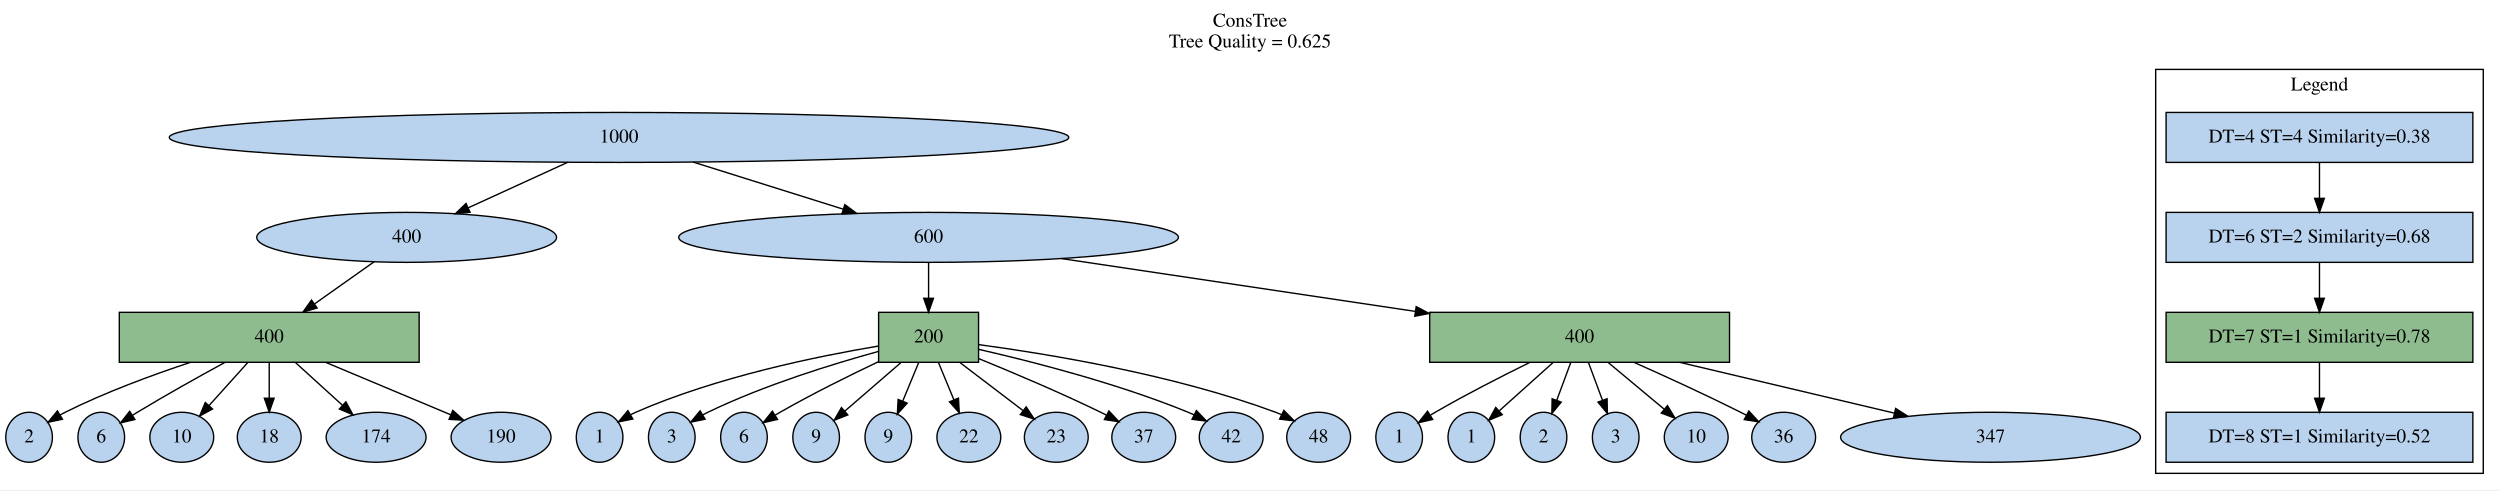
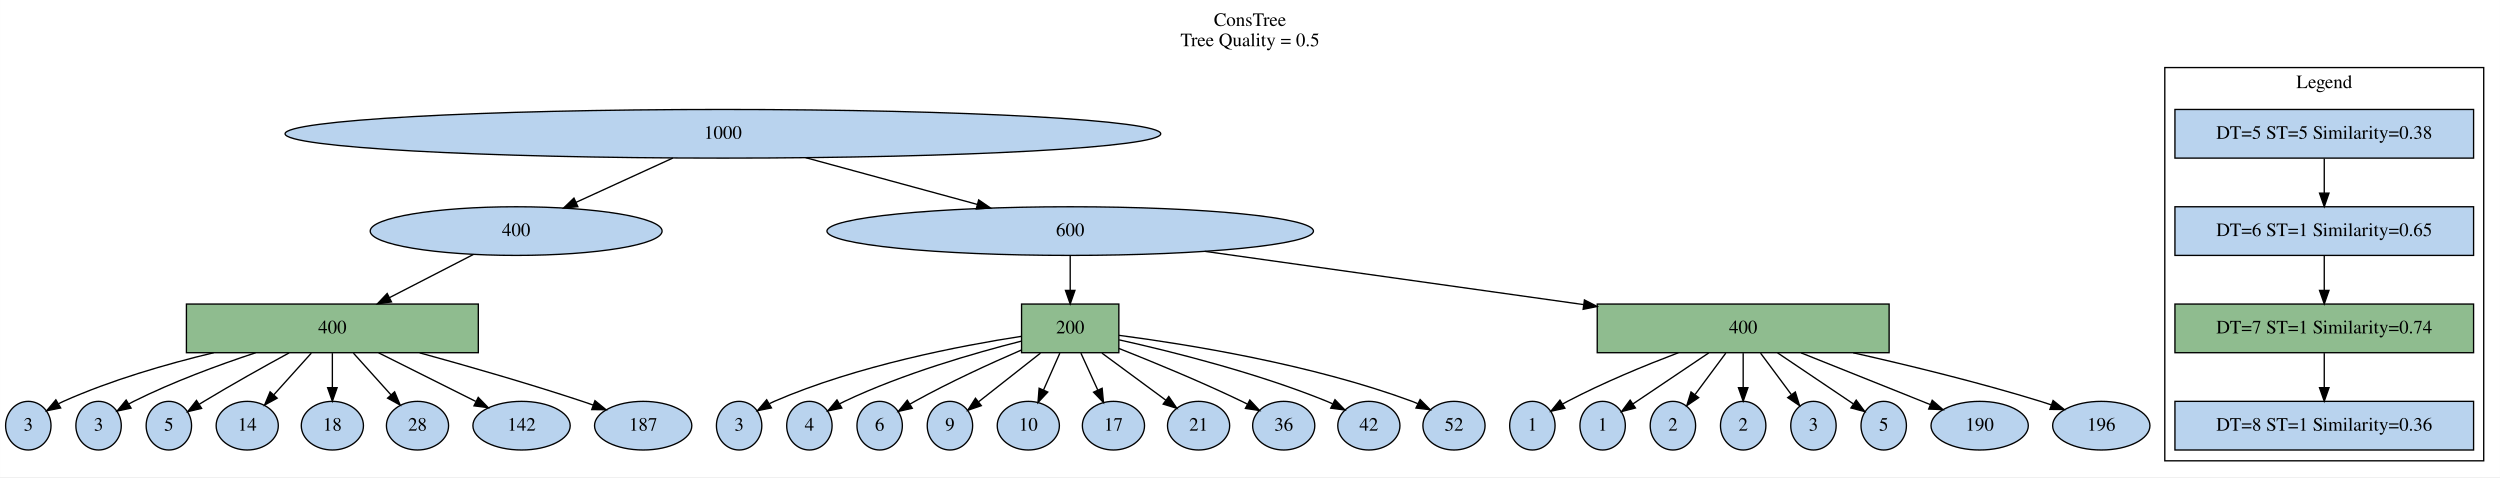
- <svg xmlns="http://www.w3.org/2000/svg" width="1801pt" height="353pt" viewBox="0.00 0.00 1800.90 353.00">
+ <svg xmlns="http://www.w3.org/2000/svg" width="1850pt" height="353pt" viewBox="0.00 0.00 1849.90 353.00">
  <g id="graph0" class="graph" transform="scale(1 1) rotate(0) translate(4 349)">
-     <polygon fill="white" stroke="transparent" points="-4,4 -4,-349 1796.9,-349 1796.9,4 -4,4" />
-     <text text-anchor="middle" x="896.45" y="-329.8" font-family="Times,serif" font-size="14.00">ConsTree</text>
-     <text text-anchor="middle" x="896.45" y="-314.8" font-family="Times,serif" font-size="14.00">Tree Quality = 0.625</text>
+     <polygon fill="white" stroke="transparent" points="-4,4 -4,-349 1845.9,-349 1845.9,4 -4,4" />
+     <text text-anchor="middle" x="920.95" y="-329.8" font-family="Times,serif" font-size="14.00">ConsTree</text>
+     <text text-anchor="middle" x="920.95" y="-314.8" font-family="Times,serif" font-size="14.00">Tree Quality = 0.5</text>
    <g id="clust1" class="cluster">
-       <polygon fill="none" stroke="black" points="1548.9,-8 1548.9,-299 1784.9,-299 1784.9,-8 1548.9,-8" />
-       <text text-anchor="middle" x="1666.9" y="-283.8" font-family="Times,serif" font-size="14.00">Legend</text>
+       <polygon fill="none" stroke="black" points="1597.9,-8 1597.9,-299 1833.9,-299 1833.9,-8 1597.9,-8" />
+       <text text-anchor="middle" x="1715.9" y="-283.8" font-family="Times,serif" font-size="14.00">Legend</text>
    </g>
    <g id="node1" class="node">
-       <ellipse fill="#b9d3ee" stroke="black" cx="441.9" cy="-250" rx="324" ry="18" />
-       <text text-anchor="middle" x="441.9" y="-246.3" font-family="Times,serif" font-size="14.00">1000</text>
+       <ellipse fill="#b9d3ee" stroke="black" cx="530.9" cy="-250" rx="324" ry="18" />
+       <text text-anchor="middle" x="530.9" y="-246.3" font-family="Times,serif" font-size="14.00">1000</text>
    </g>
    <g id="node3" class="node">
-       <ellipse fill="#b9d3ee" stroke="black" cx="288.9" cy="-178" rx="108" ry="18" />
-       <text text-anchor="middle" x="288.9" y="-174.3" font-family="Times,serif" font-size="14.00">400</text>
+       <ellipse fill="#b9d3ee" stroke="black" cx="377.9" cy="-178" rx="108" ry="18" />
+       <text text-anchor="middle" x="377.9" y="-174.3" font-family="Times,serif" font-size="14.00">400</text>
    </g>
    <g id="edge1" class="edge">
-       <path fill="none" stroke="black" d="M404.86,-232.05C383.25,-222.17 355.86,-209.64 333.12,-199.23" />
-       <polygon fill="black" stroke="black" points="334.57,-196.05 324.02,-195.07 331.66,-202.41 334.57,-196.05" />
+       <path fill="none" stroke="black" d="M493.86,-232.05C472.25,-222.17 444.86,-209.64 422.12,-199.23" />
+       <polygon fill="black" stroke="black" points="423.57,-196.05 413.02,-195.07 420.66,-202.41 423.57,-196.05" />
    </g>
    <g id="node4" class="node">
-       <ellipse fill="#b9d3ee" stroke="black" cx="664.9" cy="-178" rx="180" ry="18" />
-       <text text-anchor="middle" x="664.9" y="-174.3" font-family="Times,serif" font-size="14.00">600</text>
+       <ellipse fill="#b9d3ee" stroke="black" cx="787.9" cy="-178" rx="180" ry="18" />
+       <text text-anchor="middle" x="787.9" y="-174.3" font-family="Times,serif" font-size="14.00">600</text>
    </g>
    <g id="edge2" class="edge">
-       <path fill="none" stroke="black" d="M495.31,-232.23C527.8,-222.04 569.41,-208.97 603.28,-198.34" />
-       <polygon fill="black" stroke="black" points="604.58,-201.6 613.07,-195.27 602.48,-194.92 604.58,-201.6" />
+       <path fill="none" stroke="black" d="M592.13,-232.32C630.32,-221.92 679.54,-208.51 719.08,-197.75" />
+       <polygon fill="black" stroke="black" points="720.18,-201.07 728.91,-195.07 718.34,-194.32 720.18,-201.07" />
    </g>
    <g id="node2" class="node">
-       <polygon fill="#b9d3ee" stroke="black" points="1777.4,-268 1556.4,-268 1556.4,-232 1777.4,-232 1777.4,-268" />
-       <text text-anchor="middle" x="1666.9" y="-246.3" font-family="Times,serif" font-size="14.00">DT=4 ST=4 Similarity=0.38</text>
+       <polygon fill="#b9d3ee" stroke="black" points="1826.4,-268 1605.4,-268 1605.4,-232 1826.4,-232 1826.4,-268" />
+       <text text-anchor="middle" x="1715.9" y="-246.3" font-family="Times,serif" font-size="14.00">DT=5 ST=5 Similarity=0.38</text>
    </g>
    <g id="node5" class="node">
-       <polygon fill="#b9d3ee" stroke="black" points="1777.4,-196 1556.4,-196 1556.4,-160 1777.4,-160 1777.4,-196" />
-       <text text-anchor="middle" x="1666.9" y="-174.3" font-family="Times,serif" font-size="14.00">DT=6 ST=2 Similarity=0.68</text>
+       <polygon fill="#b9d3ee" stroke="black" points="1826.4,-196 1605.4,-196 1605.4,-160 1826.4,-160 1826.4,-196" />
+       <text text-anchor="middle" x="1715.9" y="-174.3" font-family="Times,serif" font-size="14.00">DT=6 ST=1 Similarity=0.65</text>
    </g>
    <g id="edge3" class="edge">
-       <path fill="none" stroke="black" d="M1666.9,-231.7C1666.9,-223.98 1666.9,-214.71 1666.9,-206.11" />
-       <polygon fill="black" stroke="black" points="1670.4,-206.1 1666.9,-196.1 1663.4,-206.1 1670.4,-206.1" />
+       <path fill="none" stroke="black" d="M1715.9,-231.7C1715.9,-223.98 1715.9,-214.71 1715.9,-206.11" />
+       <polygon fill="black" stroke="black" points="1719.4,-206.1 1715.9,-196.1 1712.4,-206.1 1719.4,-206.1" />
    </g>
    <g id="node7" class="node">
-       <polygon fill="darkseagreen" stroke="black" points="297.9,-124 81.9,-124 81.9,-88 297.9,-88 297.9,-124" />
-       <text text-anchor="middle" x="189.9" y="-102.3" font-family="Times,serif" font-size="14.00">400</text>
+       <polygon fill="darkseagreen" stroke="black" points="349.9,-124 133.9,-124 133.9,-88 349.9,-88 349.9,-124" />
+       <text text-anchor="middle" x="241.9" y="-102.3" font-family="Times,serif" font-size="14.00">400</text>
    </g>
    <g id="edge5" class="edge">
-       <path fill="none" stroke="black" d="M265.44,-160.41C252.65,-151.37 236.63,-140.04 222.63,-130.14" />
-       <polygon fill="black" stroke="black" points="224.41,-127.12 214.23,-124.2 220.37,-132.83 224.41,-127.12" />
+       <path fill="none" stroke="black" d="M346.36,-160.76C327.85,-151.24 304.22,-139.08 284.12,-128.73" />
+       <polygon fill="black" stroke="black" points="285.66,-125.59 275.17,-124.12 282.46,-131.81 285.66,-125.59" />
    </g>
    <g id="node6" class="node">
-       <polygon fill="darkseagreen" stroke="black" points="700.9,-124 628.9,-124 628.9,-88 700.9,-88 700.9,-124" />
-       <text text-anchor="middle" x="664.9" y="-102.3" font-family="Times,serif" font-size="14.00">200</text>
+       <polygon fill="darkseagreen" stroke="black" points="823.9,-124 751.9,-124 751.9,-88 823.9,-88 823.9,-124" />
+       <text text-anchor="middle" x="787.9" y="-102.3" font-family="Times,serif" font-size="14.00">200</text>
    </g>
    <g id="edge4" class="edge">
-       <path fill="none" stroke="black" d="M664.9,-159.7C664.9,-151.98 664.9,-142.71 664.9,-134.11" />
-       <polygon fill="black" stroke="black" points="668.4,-134.1 664.9,-124.1 661.4,-134.1 668.4,-134.1" />
+       <path fill="none" stroke="black" d="M787.9,-159.7C787.9,-151.98 787.9,-142.71 787.9,-134.11" />
+       <polygon fill="black" stroke="black" points="791.4,-134.1 787.9,-124.1 784.4,-134.1 791.4,-134.1" />
    </g>
    <g id="node8" class="node">
-       <polygon fill="darkseagreen" stroke="black" points="1241.9,-124 1025.9,-124 1025.9,-88 1241.9,-88 1241.9,-124" />
-       <text text-anchor="middle" x="1133.9" y="-102.3" font-family="Times,serif" font-size="14.00">400</text>
+       <polygon fill="darkseagreen" stroke="black" points="1393.9,-124 1177.9,-124 1177.9,-88 1393.9,-88 1393.9,-124" />
+       <text text-anchor="middle" x="1285.9" y="-102.3" font-family="Times,serif" font-size="14.00">400</text>
    </g>
    <g id="edge6" class="edge">
-       <path fill="none" stroke="black" d="M760.66,-162.71C834.39,-151.7 936.71,-136.43 1015.57,-124.66" />
-       <polygon fill="black" stroke="black" points="1016.18,-128.11 1025.56,-123.17 1015.15,-121.19 1016.18,-128.11" />
+       <path fill="none" stroke="black" d="M887.48,-163C968.3,-151.64 1082.44,-135.6 1167.85,-123.59" />
+       <polygon fill="black" stroke="black" points="1168.44,-127.04 1177.86,-122.19 1167.47,-120.11 1168.44,-127.04" />
    </g>
    <g id="node9" class="node">
-       <polygon fill="darkseagreen" stroke="black" points="1777.4,-124 1556.4,-124 1556.4,-88 1777.4,-88 1777.4,-124" />
-       <text text-anchor="middle" x="1666.9" y="-102.3" font-family="Times,serif" font-size="14.00">DT=7 ST=1 Similarity=0.78</text>
+       <polygon fill="darkseagreen" stroke="black" points="1826.4,-124 1605.4,-124 1605.4,-88 1826.4,-88 1826.4,-124" />
+       <text text-anchor="middle" x="1715.9" y="-102.3" font-family="Times,serif" font-size="14.00">DT=7 ST=1 Similarity=0.74</text>
    </g>
    <g id="edge7" class="edge">
-       <path fill="none" stroke="black" d="M1666.9,-159.7C1666.9,-151.98 1666.9,-142.71 1666.9,-134.11" />
-       <polygon fill="black" stroke="black" points="1670.4,-134.1 1666.9,-124.1 1663.4,-134.1 1670.4,-134.1" />
-     </g>
-     <g id="node11" class="node">
-       <ellipse fill="#b9d3ee" stroke="black" cx="427.9" cy="-34" rx="16.8" ry="18" />
-       <text text-anchor="middle" x="427.9" y="-30.3" font-family="Times,serif" font-size="14.00">1</text>
-     </g>
-     <g id="edge9" class="edge">
-       <path fill="none" stroke="black" d="M628.61,-99.67C585.6,-92.49 512.37,-77.59 453.9,-52 452.7,-51.48 451.5,-50.9 450.31,-50.29" />
-       <polygon fill="black" stroke="black" points="451.84,-47.13 441.45,-45.07 448.29,-53.16 451.84,-47.13" />
-     </g>
-     <g id="node16" class="node">
-       <ellipse fill="#b9d3ee" stroke="black" cx="479.9" cy="-34" rx="16.8" ry="18" />
-       <text text-anchor="middle" x="479.9" y="-30.3" font-family="Times,serif" font-size="14.00">3</text>
-     </g>
-     <g id="edge14" class="edge">
-       <path fill="none" stroke="black" d="M628.82,-95.84C595.9,-86.82 546.37,-71.57 505.9,-52 504.72,-51.43 503.54,-50.82 502.36,-50.18" />
-       <polygon fill="black" stroke="black" points="503.91,-47.03 493.54,-44.86 500.3,-53.02 503.91,-47.03" />
-     </g>
-     <g id="node17" class="node">
-       <ellipse fill="#b9d3ee" stroke="black" cx="531.9" cy="-34" rx="16.8" ry="18" />
-       <text text-anchor="middle" x="531.9" y="-30.3" font-family="Times,serif" font-size="14.00">6</text>
-     </g>
-     <g id="edge15" class="edge">
-       <path fill="none" stroke="black" d="M628.67,-88.38C607.68,-78.42 580.93,-65.17 557.9,-52 556.77,-51.35 555.62,-50.68 554.46,-49.98" />
-       <polygon fill="black" stroke="black" points="556.07,-46.86 545.74,-44.49 552.34,-52.78 556.07,-46.86" />
-     </g>
-     <g id="node19" class="node">
-       <ellipse fill="#b9d3ee" stroke="black" cx="583.9" cy="-34" rx="16.8" ry="18" />
-       <text text-anchor="middle" x="583.9" y="-30.3" font-family="Times,serif" font-size="14.00">9</text>
-     </g>
-     <g id="edge17" class="edge">
-       <path fill="none" stroke="black" d="M644.88,-87.7C632.58,-77.07 616.86,-63.49 604.47,-52.77" />
-       <polygon fill="black" stroke="black" points="606.72,-50.1 596.87,-46.21 602.15,-55.39 606.72,-50.1" />
-     </g>
-     <g id="node20" class="node">
-       <ellipse fill="#b9d3ee" stroke="black" cx="635.9" cy="-34" rx="16.8" ry="18" />
-       <text text-anchor="middle" x="635.9" y="-30.3" font-family="Times,serif" font-size="14.00">9</text>
-     </g>
-     <g id="edge18" class="edge">
-       <path fill="none" stroke="black" d="M657.73,-87.7C654.28,-79.37 650.08,-69.23 646.29,-60.08" />
-       <polygon fill="black" stroke="black" points="649.45,-58.57 642.39,-50.67 642.98,-61.25 649.45,-58.57" />
-     </g>
-     <g id="node24" class="node">
-       <ellipse fill="#b9d3ee" stroke="black" cx="693.9" cy="-34" rx="23" ry="18" />
-       <text text-anchor="middle" x="693.9" y="-30.3" font-family="Times,serif" font-size="14.00">22</text>
-     </g>
-     <g id="edge22" class="edge">
-       <path fill="none" stroke="black" d="M672.07,-87.7C675.42,-79.61 679.48,-69.81 683.18,-60.87" />
-       <polygon fill="black" stroke="black" points="686.42,-62.2 687.01,-51.62 679.95,-59.52 686.42,-62.2" />
+       <path fill="none" stroke="black" d="M1715.9,-159.7C1715.9,-151.98 1715.9,-142.71 1715.9,-134.11" />
+       <polygon fill="black" stroke="black" points="1719.4,-134.1 1715.9,-124.1 1712.4,-134.1 1719.4,-134.1" />
+     </g>
+     <g id="node15" class="node">
+       <ellipse fill="#b9d3ee" stroke="black" cx="542.9" cy="-34" rx="16.8" ry="18" />
+       <text text-anchor="middle" x="542.9" y="-30.3" font-family="Times,serif" font-size="14.00">3</text>
+     </g>
+     <g id="edge13" class="edge">
+       <path fill="none" stroke="black" d="M751.81,-100.13C707.38,-93.28 630.29,-78.56 568.9,-52 567.7,-51.48 566.5,-50.91 565.3,-50.3" />
+       <polygon fill="black" stroke="black" points="566.83,-47.14 556.44,-45.1 563.29,-53.18 566.83,-47.14" />
+     </g>
+     <g id="node18" class="node">
+       <ellipse fill="#b9d3ee" stroke="black" cx="594.9" cy="-34" rx="16.8" ry="18" />
+       <text text-anchor="middle" x="594.9" y="-30.3" font-family="Times,serif" font-size="14.00">4</text>
+     </g>
+     <g id="edge16" class="edge">
+       <path fill="none" stroke="black" d="M751.65,-96.54C717.08,-87.77 664.04,-72.48 620.9,-52 619.72,-51.44 618.53,-50.84 617.35,-50.2" />
+       <polygon fill="black" stroke="black" points="618.9,-47.05 608.52,-44.9 615.3,-53.05 618.9,-47.05" />
+     </g>
+     <g id="node21" class="node">
+       <ellipse fill="#b9d3ee" stroke="black" cx="646.9" cy="-34" rx="16.8" ry="18" />
+       <text text-anchor="middle" x="646.9" y="-30.3" font-family="Times,serif" font-size="14.00">6</text>
+     </g>
+     <g id="edge19" class="edge">
+       <path fill="none" stroke="black" d="M751.74,-89.97C728.75,-80.01 698.58,-66.21 672.9,-52 671.76,-51.37 670.6,-50.7 669.44,-50.02" />
+       <polygon fill="black" stroke="black" points="671.03,-46.89 660.7,-44.56 667.33,-52.83 671.03,-46.89" />
+     </g>
+     <g id="node22" class="node">
+       <ellipse fill="#b9d3ee" stroke="black" cx="698.9" cy="-34" rx="16.8" ry="18" />
+       <text text-anchor="middle" x="698.9" y="-30.3" font-family="Times,serif" font-size="14.00">9</text>
+     </g>
+     <g id="edge20" class="edge">
+       <path fill="none" stroke="black" d="M765.9,-87.7C751.92,-76.7 733.91,-62.54 720.09,-51.67" />
+       <polygon fill="black" stroke="black" points="722.12,-48.81 712.1,-45.38 717.79,-54.31 722.12,-48.81" />
+     </g>
+     <g id="node23" class="node">
+       <ellipse fill="#b9d3ee" stroke="black" cx="756.9" cy="-34" rx="23" ry="18" />
+       <text text-anchor="middle" x="756.9" y="-30.3" font-family="Times,serif" font-size="14.00">10</text>
+     </g>
+     <g id="edge21" class="edge">
+       <path fill="none" stroke="black" d="M780.24,-87.7C776.6,-79.49 772.19,-69.52 768.18,-60.48" />
+       <polygon fill="black" stroke="black" points="771.3,-58.87 764.05,-51.14 764.9,-61.71 771.3,-58.87" />
    </g>
    <g id="node25" class="node">
-       <ellipse fill="#b9d3ee" stroke="black" cx="756.9" cy="-34" rx="23" ry="18" />
-       <text text-anchor="middle" x="756.9" y="-30.3" font-family="Times,serif" font-size="14.00">23</text>
+       <ellipse fill="#b9d3ee" stroke="black" cx="819.9" cy="-34" rx="23" ry="18" />
+       <text text-anchor="middle" x="819.9" y="-30.3" font-family="Times,serif" font-size="14.00">17</text>
    </g>
    <g id="edge23" class="edge">
-       <path fill="none" stroke="black" d="M687.64,-87.7C701.39,-77.24 718.9,-63.91 732.87,-53.28" />
-       <polygon fill="black" stroke="black" points="735.21,-55.9 741.05,-47.06 730.97,-50.33 735.21,-55.9" />
+       <path fill="none" stroke="black" d="M795.81,-87.7C799.56,-79.49 804.12,-69.52 808.25,-60.48" />
+       <polygon fill="black" stroke="black" points="811.54,-61.69 812.52,-51.14 805.18,-58.78 811.54,-61.69" />
    </g>
    <g id="node27" class="node">
-       <ellipse fill="#b9d3ee" stroke="black" cx="819.9" cy="-34" rx="23" ry="18" />
-       <text text-anchor="middle" x="819.9" y="-30.3" font-family="Times,serif" font-size="14.00">37</text>
+       <ellipse fill="#b9d3ee" stroke="black" cx="882.9" cy="-34" rx="23" ry="18" />
+       <text text-anchor="middle" x="882.9" y="-30.3" font-family="Times,serif" font-size="14.00">21</text>
    </g>
    <g id="edge25" class="edge">
-       <path fill="none" stroke="black" d="M701.13,-90.61C726.08,-80.43 759.85,-66.13 788.9,-52 790.24,-51.35 791.61,-50.66 792.99,-49.96" />
-       <polygon fill="black" stroke="black" points="794.82,-52.96 802.02,-45.19 791.55,-46.77 794.82,-52.96" />
-     </g>
-     <g id="node28" class="node">
-       <ellipse fill="#b9d3ee" stroke="black" cx="882.9" cy="-34" rx="23" ry="18" />
-       <text text-anchor="middle" x="882.9" y="-30.3" font-family="Times,serif" font-size="14.00">42</text>
-     </g>
-     <g id="edge26" class="edge">
-       <path fill="none" stroke="black" d="M701.21,-97.27C739.49,-88.54 801.16,-72.79 851.9,-52 853.28,-51.43 854.68,-50.82 856.09,-50.17" />
-       <polygon fill="black" stroke="black" points="857.84,-53.21 865.2,-45.59 854.7,-46.96 857.84,-53.21" />
+       <path fill="none" stroke="black" d="M811.38,-87.7C825.8,-77.07 844.24,-63.49 858.77,-52.78" />
+       <polygon fill="black" stroke="black" points="860.85,-55.59 866.83,-46.84 856.7,-49.96 860.85,-55.59" />
    </g>
    <g id="node29" class="node">
      <ellipse fill="#b9d3ee" stroke="black" cx="945.9" cy="-34" rx="23" ry="18" />
-       <text text-anchor="middle" x="945.9" y="-30.3" font-family="Times,serif" font-size="14.00">48</text>
+       <text text-anchor="middle" x="945.9" y="-30.3" font-family="Times,serif" font-size="14.00">36</text>
    </g>
    <g id="edge27" class="edge">
-       <path fill="none" stroke="black" d="M701.01,-100.72C750.46,-94.11 841.48,-79.24 914.9,-52 916.3,-51.48 917.72,-50.9 919.13,-50.29" />
-       <polygon fill="black" stroke="black" points="920.84,-53.35 928.29,-45.81 917.77,-47.06 920.84,-53.35" />
+       <path fill="none" stroke="black" d="M823.93,-91.15C849.6,-80.99 884.76,-66.5 914.9,-52 916.25,-51.35 917.62,-50.67 919,-49.97" />
+       <polygon fill="black" stroke="black" points="920.82,-52.97 928.04,-45.22 917.56,-46.78 920.82,-52.97" />
+     </g>
+     <g id="node30" class="node">
+       <ellipse fill="#b9d3ee" stroke="black" cx="1008.9" cy="-34" rx="23" ry="18" />
+       <text text-anchor="middle" x="1008.9" y="-30.3" font-family="Times,serif" font-size="14.00">42</text>
+     </g>
+     <g id="edge28" class="edge">
+       <path fill="none" stroke="black" d="M824.08,-97.51C862.92,-88.88 926.04,-73.12 977.9,-52 979.28,-51.44 980.69,-50.82 982.09,-50.18" />
+       <polygon fill="black" stroke="black" points="983.84,-53.22 991.21,-45.61 980.7,-46.96 983.84,-53.22" />
+     </g>
+     <g id="node31" class="node">
+       <ellipse fill="#b9d3ee" stroke="black" cx="1071.9" cy="-34" rx="23" ry="18" />
+       <text text-anchor="middle" x="1071.9" y="-30.3" font-family="Times,serif" font-size="14.00">52</text>
+     </g>
+     <g id="edge29" class="edge">
+       <path fill="none" stroke="black" d="M824.02,-100.84C873.97,-94.33 966.39,-79.54 1040.9,-52 1042.3,-51.48 1043.72,-50.91 1045.13,-50.29" />
+       <polygon fill="black" stroke="black" points="1046.84,-53.35 1054.29,-45.82 1043.77,-47.06 1046.84,-53.35" />
+     </g>
+     <g id="node16" class="node">
+       <ellipse fill="#b9d3ee" stroke="black" cx="16.9" cy="-34" rx="16.8" ry="18" />
+       <text text-anchor="middle" x="16.9" y="-30.3" font-family="Times,serif" font-size="14.00">3</text>
+     </g>
+     <g id="edge14" class="edge">
+       <path fill="none" stroke="black" d="M154.13,-88C118.71,-79.51 78,-67.66 42.9,-52 41.71,-51.47 40.51,-50.89 39.32,-50.27" />
+       <polygon fill="black" stroke="black" points="40.85,-47.11 30.46,-45.03 37.29,-53.14 40.85,-47.11" />
+     </g>
+     <g id="node17" class="node">
+       <ellipse fill="#b9d3ee" stroke="black" cx="68.9" cy="-34" rx="16.8" ry="18" />
+       <text text-anchor="middle" x="68.9" y="-30.3" font-family="Times,serif" font-size="14.00">3</text>
+     </g>
+     <g id="edge15" class="edge">
+       <path fill="none" stroke="black" d="M185.13,-87.97C157.3,-78.77 123.67,-66.35 94.9,-52 93.73,-51.42 92.55,-50.79 91.37,-50.14" />
+       <polygon fill="black" stroke="black" points="92.94,-47 82.58,-44.8 89.3,-52.98 92.94,-47" />
+     </g>
+     <g id="node20" class="node">
+       <ellipse fill="#b9d3ee" stroke="black" cx="120.9" cy="-34" rx="16.8" ry="18" />
+       <text text-anchor="middle" x="120.9" y="-30.3" font-family="Times,serif" font-size="14.00">5</text>
+     </g>
+     <g id="edge18" class="edge">
+       <path fill="none" stroke="black" d="M209.91,-87.88C191.33,-77.76 167.58,-64.51 146.9,-52 145.78,-51.32 144.64,-50.63 143.5,-49.91" />
+       <polygon fill="black" stroke="black" points="145.13,-46.8 134.82,-44.36 141.35,-52.7 145.13,-46.8" />
+     </g>
+     <g id="node24" class="node">
+       <ellipse fill="#b9d3ee" stroke="black" cx="178.9" cy="-34" rx="23" ry="18" />
+       <text text-anchor="middle" x="178.9" y="-30.3" font-family="Times,serif" font-size="14.00">14</text>
+     </g>
+     <g id="edge22" class="edge">
+       <path fill="none" stroke="black" d="M226.33,-87.7C217.93,-78.37 207.49,-66.76 198.54,-56.82" />
+       <polygon fill="black" stroke="black" points="201.04,-54.37 191.75,-49.28 195.84,-59.05 201.04,-54.37" />
+     </g>
+     <g id="node26" class="node">
+       <ellipse fill="#b9d3ee" stroke="black" cx="241.9" cy="-34" rx="23" ry="18" />
+       <text text-anchor="middle" x="241.9" y="-30.3" font-family="Times,serif" font-size="14.00">18</text>
+     </g>
+     <g id="edge24" class="edge">
+       <path fill="none" stroke="black" d="M241.9,-87.7C241.9,-79.98 241.9,-70.71 241.9,-62.11" />
+       <polygon fill="black" stroke="black" points="245.4,-62.1 241.9,-52.1 238.4,-62.1 245.4,-62.1" />
+     </g>
+     <g id="node28" class="node">
+       <ellipse fill="#b9d3ee" stroke="black" cx="304.9" cy="-34" rx="23" ry="18" />
+       <text text-anchor="middle" x="304.9" y="-30.3" font-family="Times,serif" font-size="14.00">28</text>
+     </g>
+     <g id="edge26" class="edge">
+       <path fill="none" stroke="black" d="M257.47,-87.7C265.87,-78.37 276.31,-66.76 285.26,-56.82" />
+       <polygon fill="black" stroke="black" points="287.96,-59.05 292.05,-49.28 282.76,-54.37 287.96,-59.05" />
+     </g>
+     <g id="node32" class="node">
+       <ellipse fill="#b9d3ee" stroke="black" cx="381.9" cy="-34" rx="36" ry="18" />
+       <text text-anchor="middle" x="381.9" y="-30.3" font-family="Times,serif" font-size="14.00">142</text>
+     </g>
+     <g id="edge30" class="edge">
+       <path fill="none" stroke="black" d="M276.15,-87.88C298.01,-76.95 326.22,-62.84 348.01,-51.94" />
+       <polygon fill="black" stroke="black" points="349.84,-54.94 357.22,-47.34 346.71,-48.68 349.84,-54.94" />
+     </g>
+     <g id="node33" class="node">
+       <ellipse fill="#b9d3ee" stroke="black" cx="471.9" cy="-34" rx="36" ry="18" />
+       <text text-anchor="middle" x="471.9" y="-30.3" font-family="Times,serif" font-size="14.00">187</text>
+     </g>
+     <g id="edge31" class="edge">
+       <path fill="none" stroke="black" d="M306.51,-87.89C342.22,-78.09 387.26,-65.14 426.9,-52 429.48,-51.14 432.14,-50.23 434.81,-49.28" />
+       <polygon fill="black" stroke="black" points="436.22,-52.5 444.42,-45.79 433.83,-45.92 436.22,-52.5" />
+     </g>
+     <g id="node10" class="node">
+       <ellipse fill="#b9d3ee" stroke="black" cx="1129.9" cy="-34" rx="16.8" ry="18" />
+       <text text-anchor="middle" x="1129.9" y="-30.3" font-family="Times,serif" font-size="14.00">1</text>
+     </g>
+     <g id="edge8" class="edge">
+       <path fill="none" stroke="black" d="M1237.98,-87.99C1212.99,-78.5 1182.23,-65.81 1155.9,-52 1154.74,-51.39 1153.57,-50.75 1152.4,-50.08" />
+       <polygon fill="black" stroke="black" points="1153.98,-46.95 1143.63,-44.68 1150.31,-52.91 1153.98,-46.95" />
+     </g>
+     <g id="node11" class="node">
+       <ellipse fill="#b9d3ee" stroke="black" cx="1181.9" cy="-34" rx="16.8" ry="18" />
+       <text text-anchor="middle" x="1181.9" y="-30.3" font-family="Times,serif" font-size="14.00">1</text>
+     </g>
+     <g id="edge9" class="edge">
+       <path fill="none" stroke="black" d="M1260.46,-87.88C1243.31,-76.33 1220.89,-61.24 1204.39,-50.14" />
+       <polygon fill="black" stroke="black" points="1206.16,-47.11 1195.91,-44.43 1202.25,-52.92 1206.16,-47.11" />
+     </g>
+     <g id="node12" class="node">
+       <ellipse fill="#b9d3ee" stroke="black" cx="1233.9" cy="-34" rx="16.8" ry="18" />
+       <text text-anchor="middle" x="1233.9" y="-30.3" font-family="Times,serif" font-size="14.00">2</text>
+     </g>
+     <g id="edge10" class="edge">
+       <path fill="none" stroke="black" d="M1273.04,-87.7C1266.16,-78.43 1257.6,-66.91 1250.25,-57.01" />
+       <polygon fill="black" stroke="black" points="1252.94,-54.76 1244.17,-48.82 1247.32,-58.94 1252.94,-54.76" />
    </g>
    <g id="node13" class="node">
-       <ellipse fill="#b9d3ee" stroke="black" cx="16.9" cy="-34" rx="16.8" ry="18" />
-       <text text-anchor="middle" x="16.9" y="-30.3" font-family="Times,serif" font-size="14.00">2</text>
+       <ellipse fill="#b9d3ee" stroke="black" cx="1285.9" cy="-34" rx="16.8" ry="18" />
+       <text text-anchor="middle" x="1285.9" y="-30.3" font-family="Times,serif" font-size="14.00">2</text>
    </g>
    <g id="edge11" class="edge">
-       <path fill="none" stroke="black" d="M133.13,-87.97C105.3,-78.77 71.67,-66.35 42.9,-52 41.73,-51.42 40.55,-50.79 39.37,-50.14" />
-       <polygon fill="black" stroke="black" points="40.94,-47 30.58,-44.8 37.3,-52.98 40.94,-47" />
-     </g>
-     <g id="node18" class="node">
-       <ellipse fill="#b9d3ee" stroke="black" cx="68.9" cy="-34" rx="16.8" ry="18" />
-       <text text-anchor="middle" x="68.9" y="-30.3" font-family="Times,serif" font-size="14.00">6</text>
-     </g>
-     <g id="edge16" class="edge">
-       <path fill="none" stroke="black" d="M157.91,-87.88C139.33,-77.76 115.58,-64.51 94.9,-52 93.78,-51.32 92.64,-50.63 91.5,-49.91" />
-       <polygon fill="black" stroke="black" points="93.13,-46.8 82.82,-44.36 89.35,-52.7 93.13,-46.8" />
-     </g>
-     <g id="node22" class="node">
-       <ellipse fill="#b9d3ee" stroke="black" cx="126.9" cy="-34" rx="23" ry="18" />
-       <text text-anchor="middle" x="126.9" y="-30.3" font-family="Times,serif" font-size="14.00">10</text>
-     </g>
-     <g id="edge20" class="edge">
-       <path fill="none" stroke="black" d="M174.33,-87.7C165.93,-78.37 155.49,-66.76 146.54,-56.82" />
-       <polygon fill="black" stroke="black" points="149.04,-54.37 139.75,-49.28 143.84,-59.05 149.04,-54.37" />
-     </g>
-     <g id="node23" class="node">
-       <ellipse fill="#b9d3ee" stroke="black" cx="189.9" cy="-34" rx="23" ry="18" />
-       <text text-anchor="middle" x="189.9" y="-30.3" font-family="Times,serif" font-size="14.00">18</text>
-     </g>
-     <g id="edge21" class="edge">
-       <path fill="none" stroke="black" d="M189.9,-87.7C189.9,-79.98 189.9,-70.71 189.9,-62.11" />
-       <polygon fill="black" stroke="black" points="193.4,-62.1 189.9,-52.1 186.4,-62.1 193.4,-62.1" />
-     </g>
-     <g id="node30" class="node">
-       <ellipse fill="#b9d3ee" stroke="black" cx="266.9" cy="-34" rx="36" ry="18" />
-       <text text-anchor="middle" x="266.9" y="-30.3" font-family="Times,serif" font-size="14.00">174</text>
-     </g>
-     <g id="edge28" class="edge">
-       <path fill="none" stroke="black" d="M208.93,-87.7C219.11,-78.44 231.75,-66.95 242.63,-57.06" />
-       <polygon fill="black" stroke="black" points="245.13,-59.52 250.18,-50.2 240.42,-54.34 245.13,-59.52" />
-     </g>
-     <g id="node31" class="node">
-       <ellipse fill="#b9d3ee" stroke="black" cx="356.9" cy="-34" rx="36" ry="18" />
-       <text text-anchor="middle" x="356.9" y="-30.3" font-family="Times,serif" font-size="14.00">190</text>
-     </g>
-     <g id="edge29" class="edge">
-       <path fill="none" stroke="black" d="M230.75,-87.88C258.27,-76.34 294.24,-61.26 320.73,-50.16" />
-       <polygon fill="black" stroke="black" points="322.15,-53.36 330.02,-46.27 319.45,-46.9 322.15,-53.36" />
-     </g>
-     <g id="node10" class="node">
-       <ellipse fill="#b9d3ee" stroke="black" cx="1003.9" cy="-34" rx="16.8" ry="18" />
-       <text text-anchor="middle" x="1003.9" y="-30.3" font-family="Times,serif" font-size="14.00">1</text>
-     </g>
-     <g id="edge8" class="edge">
-       <path fill="none" stroke="black" d="M1097.77,-87.78C1077.53,-77.84 1051.99,-64.8 1029.9,-52 1028.77,-51.35 1027.62,-50.66 1026.47,-49.96" />
-       <polygon fill="black" stroke="black" points="1028.08,-46.84 1017.76,-44.46 1024.34,-52.76 1028.08,-46.84" />
-     </g>
-     <g id="node12" class="node">
-       <ellipse fill="#b9d3ee" stroke="black" cx="1055.9" cy="-34" rx="16.8" ry="18" />
-       <text text-anchor="middle" x="1055.9" y="-30.3" font-family="Times,serif" font-size="14.00">1</text>
-     </g>
-     <g id="edge10" class="edge">
-       <path fill="none" stroke="black" d="M1114.62,-87.7C1102.89,-77.17 1087.93,-63.75 1076.05,-53.08" />
-       <polygon fill="black" stroke="black" points="1078.17,-50.28 1068.39,-46.21 1073.49,-55.49 1078.17,-50.28" />
+       <path fill="none" stroke="black" d="M1285.9,-87.7C1285.9,-79.98 1285.9,-70.71 1285.9,-62.11" />
+       <polygon fill="black" stroke="black" points="1289.4,-62.1 1285.9,-52.1 1282.4,-62.1 1289.4,-62.1" />
    </g>
    <g id="node14" class="node">
-       <ellipse fill="#b9d3ee" stroke="black" cx="1107.9" cy="-34" rx="16.8" ry="18" />
-       <text text-anchor="middle" x="1107.9" y="-30.3" font-family="Times,serif" font-size="14.00">2</text>
+       <ellipse fill="#b9d3ee" stroke="black" cx="1337.9" cy="-34" rx="16.8" ry="18" />
+       <text text-anchor="middle" x="1337.9" y="-30.3" font-family="Times,serif" font-size="14.00">3</text>
    </g>
    <g id="edge12" class="edge">
-       <path fill="none" stroke="black" d="M1127.47,-87.7C1124.46,-79.58 1120.8,-69.74 1117.47,-60.76" />
-       <polygon fill="black" stroke="black" points="1120.66,-59.3 1113.9,-51.14 1114.1,-61.74 1120.66,-59.3" />
-     </g>
-     <g id="node15" class="node">
-       <ellipse fill="#b9d3ee" stroke="black" cx="1159.9" cy="-34" rx="16.8" ry="18" />
-       <text text-anchor="middle" x="1159.9" y="-30.3" font-family="Times,serif" font-size="14.00">3</text>
-     </g>
-     <g id="edge13" class="edge">
-       <path fill="none" stroke="black" d="M1140.33,-87.7C1143.34,-79.58 1147,-69.74 1150.33,-60.76" />
-       <polygon fill="black" stroke="black" points="1153.7,-61.74 1153.9,-51.14 1147.14,-59.3 1153.7,-61.74" />
-     </g>
-     <g id="node21" class="node">
-       <ellipse fill="#b9d3ee" stroke="black" cx="1217.9" cy="-34" rx="23" ry="18" />
-       <text text-anchor="middle" x="1217.9" y="-30.3" font-family="Times,serif" font-size="14.00">10</text>
-     </g>
-     <g id="edge19" class="edge">
-       <path fill="none" stroke="black" d="M1154.66,-87.7C1166.86,-77.53 1182.29,-64.67 1194.86,-54.2" />
-       <polygon fill="black" stroke="black" points="1197.2,-56.8 1202.65,-47.71 1192.72,-51.42 1197.2,-56.8" />
-     </g>
-     <g id="node26" class="node">
-       <ellipse fill="#b9d3ee" stroke="black" cx="1280.9" cy="-34" rx="23" ry="18" />
-       <text text-anchor="middle" x="1280.9" y="-30.3" font-family="Times,serif" font-size="14.00">36</text>
-     </g>
-     <g id="edge24" class="edge">
-       <path fill="none" stroke="black" d="M1173.17,-87.92C1195.79,-77.86 1224.67,-64.66 1249.9,-52 1251.24,-51.33 1252.6,-50.63 1253.97,-49.92" />
-       <polygon fill="black" stroke="black" points="1255.81,-52.91 1262.98,-45.11 1252.51,-46.73 1255.81,-52.91" />
-     </g>
-     <g id="node32" class="node">
-       <ellipse fill="#b9d3ee" stroke="black" cx="1429.9" cy="-34" rx="108" ry="18" />
-       <text text-anchor="middle" x="1429.9" y="-30.3" font-family="Times,serif" font-size="14.00">347</text>
-     </g>
-     <g id="edge30" class="edge">
-       <path fill="none" stroke="black" d="M1205.93,-87.97C1252.96,-76.84 1314.03,-62.4 1360.52,-51.41" />
-       <polygon fill="black" stroke="black" points="1361.58,-54.75 1370.51,-49.04 1359.97,-47.94 1361.58,-54.75" />
-     </g>
-     <g id="node33" class="node">
-       <polygon fill="#b9d3ee" stroke="black" points="1777.4,-52 1556.4,-52 1556.4,-16 1777.4,-16 1777.4,-52" />
-       <text text-anchor="middle" x="1666.9" y="-30.3" font-family="Times,serif" font-size="14.00">DT=8 ST=1 Similarity=0.52</text>
-     </g>
-     <g id="edge31" class="edge">
-       <path fill="none" stroke="black" d="M1666.9,-87.7C1666.9,-79.98 1666.9,-70.71 1666.9,-62.11" />
-       <polygon fill="black" stroke="black" points="1670.4,-62.1 1666.9,-52.1 1663.4,-62.1 1670.4,-62.1" />
+       <path fill="none" stroke="black" d="M1298.75,-87.7C1305.64,-78.43 1314.19,-66.91 1321.55,-57.01" />
+       <polygon fill="black" stroke="black" points="1324.48,-58.94 1327.63,-48.82 1318.86,-54.76 1324.48,-58.94" />
+     </g>
+     <g id="node19" class="node">
+       <ellipse fill="#b9d3ee" stroke="black" cx="1389.9" cy="-34" rx="16.8" ry="18" />
+       <text text-anchor="middle" x="1389.9" y="-30.3" font-family="Times,serif" font-size="14.00">5</text>
+     </g>
+     <g id="edge17" class="edge">
+       <path fill="none" stroke="black" d="M1311.34,-87.88C1328.49,-76.33 1350.91,-61.24 1367.4,-50.14" />
+       <polygon fill="black" stroke="black" points="1369.55,-52.92 1375.89,-44.43 1365.64,-47.11 1369.55,-52.92" />
+     </g>
+     <g id="node34" class="node">
+       <ellipse fill="#b9d3ee" stroke="black" cx="1460.9" cy="-34" rx="36" ry="18" />
+       <text text-anchor="middle" x="1460.9" y="-30.3" font-family="Times,serif" font-size="14.00">190</text>
+     </g>
+     <g id="edge32" class="edge">
+       <path fill="none" stroke="black" d="M1328.71,-87.88C1358.04,-76.15 1396.52,-60.75 1424.39,-49.6" />
+       <polygon fill="black" stroke="black" points="1425.79,-52.81 1433.78,-45.85 1423.2,-46.31 1425.79,-52.81" />
+     </g>
+     <g id="node35" class="node">
+       <ellipse fill="#b9d3ee" stroke="black" cx="1550.9" cy="-34" rx="36" ry="18" />
+       <text text-anchor="middle" x="1550.9" y="-30.3" font-family="Times,serif" font-size="14.00">196</text>
+     </g>
+     <g id="edge33" class="edge">
+       <path fill="none" stroke="black" d="M1367.27,-87.94C1409.05,-78.55 1460.56,-65.97 1505.9,-52 1508.5,-51.2 1511.17,-50.32 1513.85,-49.41" />
+       <polygon fill="black" stroke="black" points="1515.24,-52.63 1523.48,-45.98 1512.89,-46.04 1515.24,-52.63" />
+     </g>
+     <g id="node36" class="node">
+       <polygon fill="#b9d3ee" stroke="black" points="1826.4,-52 1605.4,-52 1605.4,-16 1826.4,-16 1826.4,-52" />
+       <text text-anchor="middle" x="1715.9" y="-30.3" font-family="Times,serif" font-size="14.00">DT=8 ST=1 Similarity=0.36</text>
+     </g>
+     <g id="edge34" class="edge">
+       <path fill="none" stroke="black" d="M1715.9,-87.7C1715.9,-79.98 1715.9,-70.71 1715.9,-62.11" />
+       <polygon fill="black" stroke="black" points="1719.4,-62.1 1715.9,-52.1 1712.4,-62.1 1719.4,-62.1" />
    </g>
  </g>
</svg>
